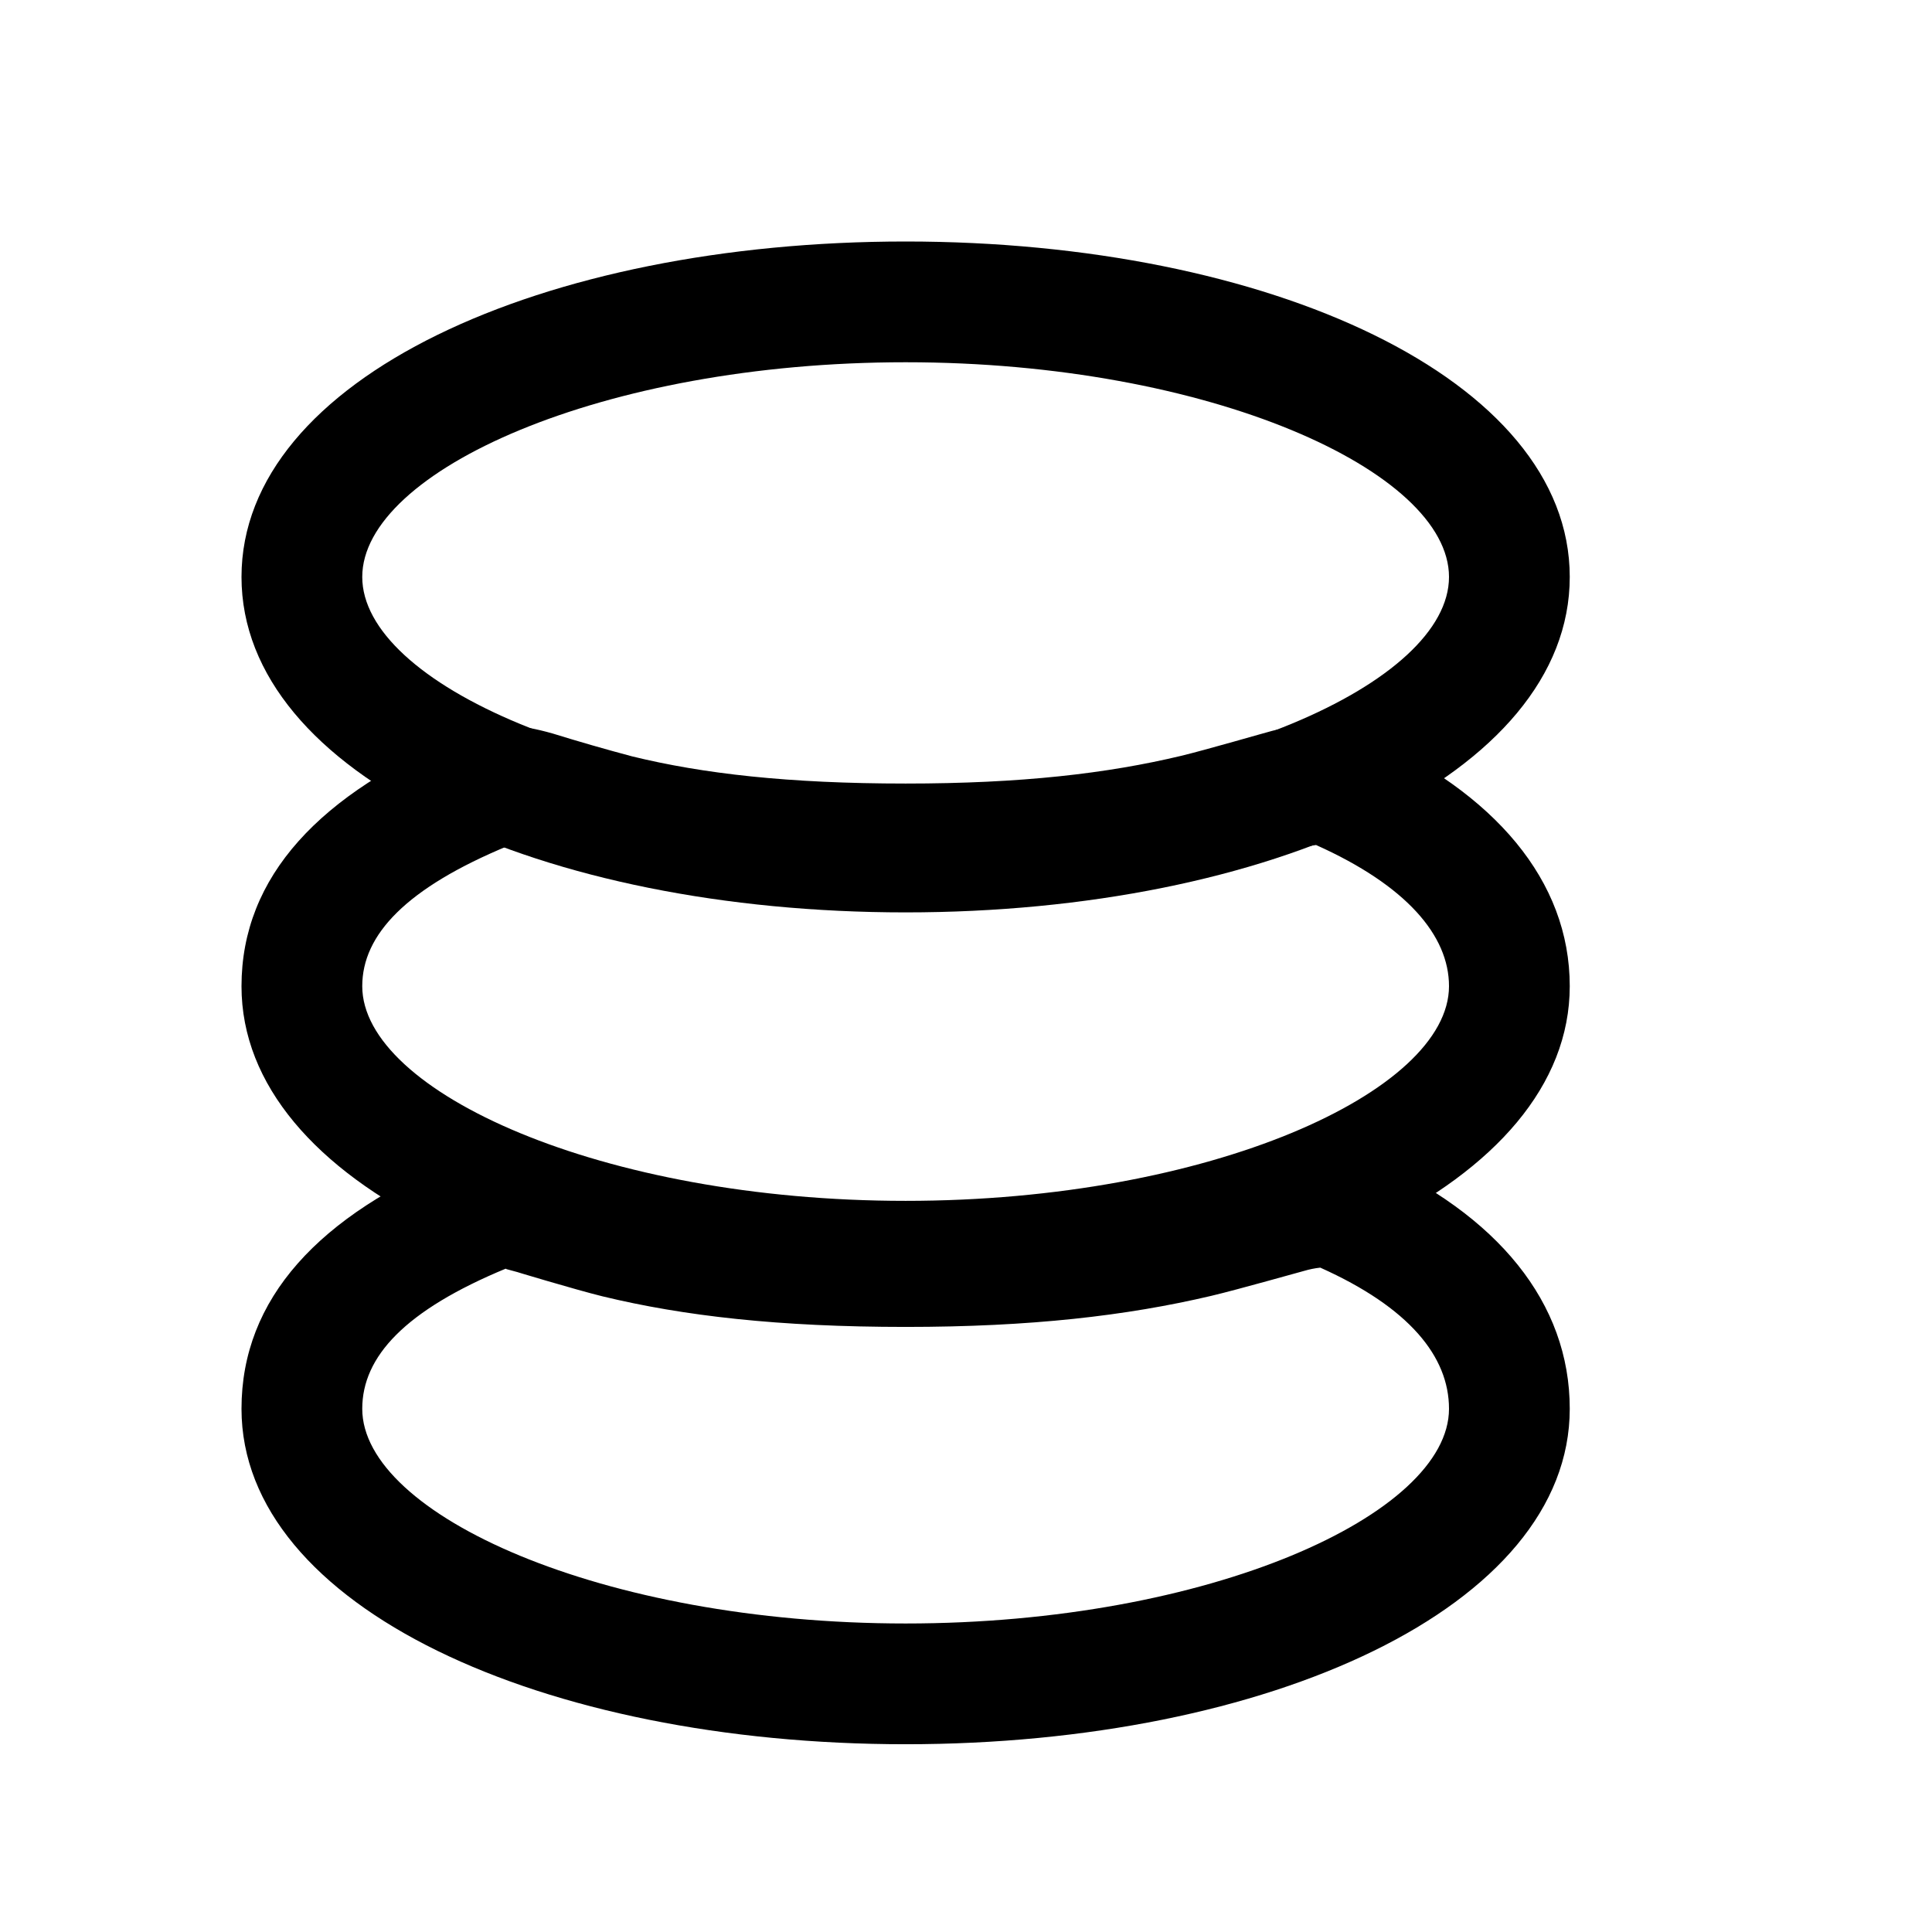
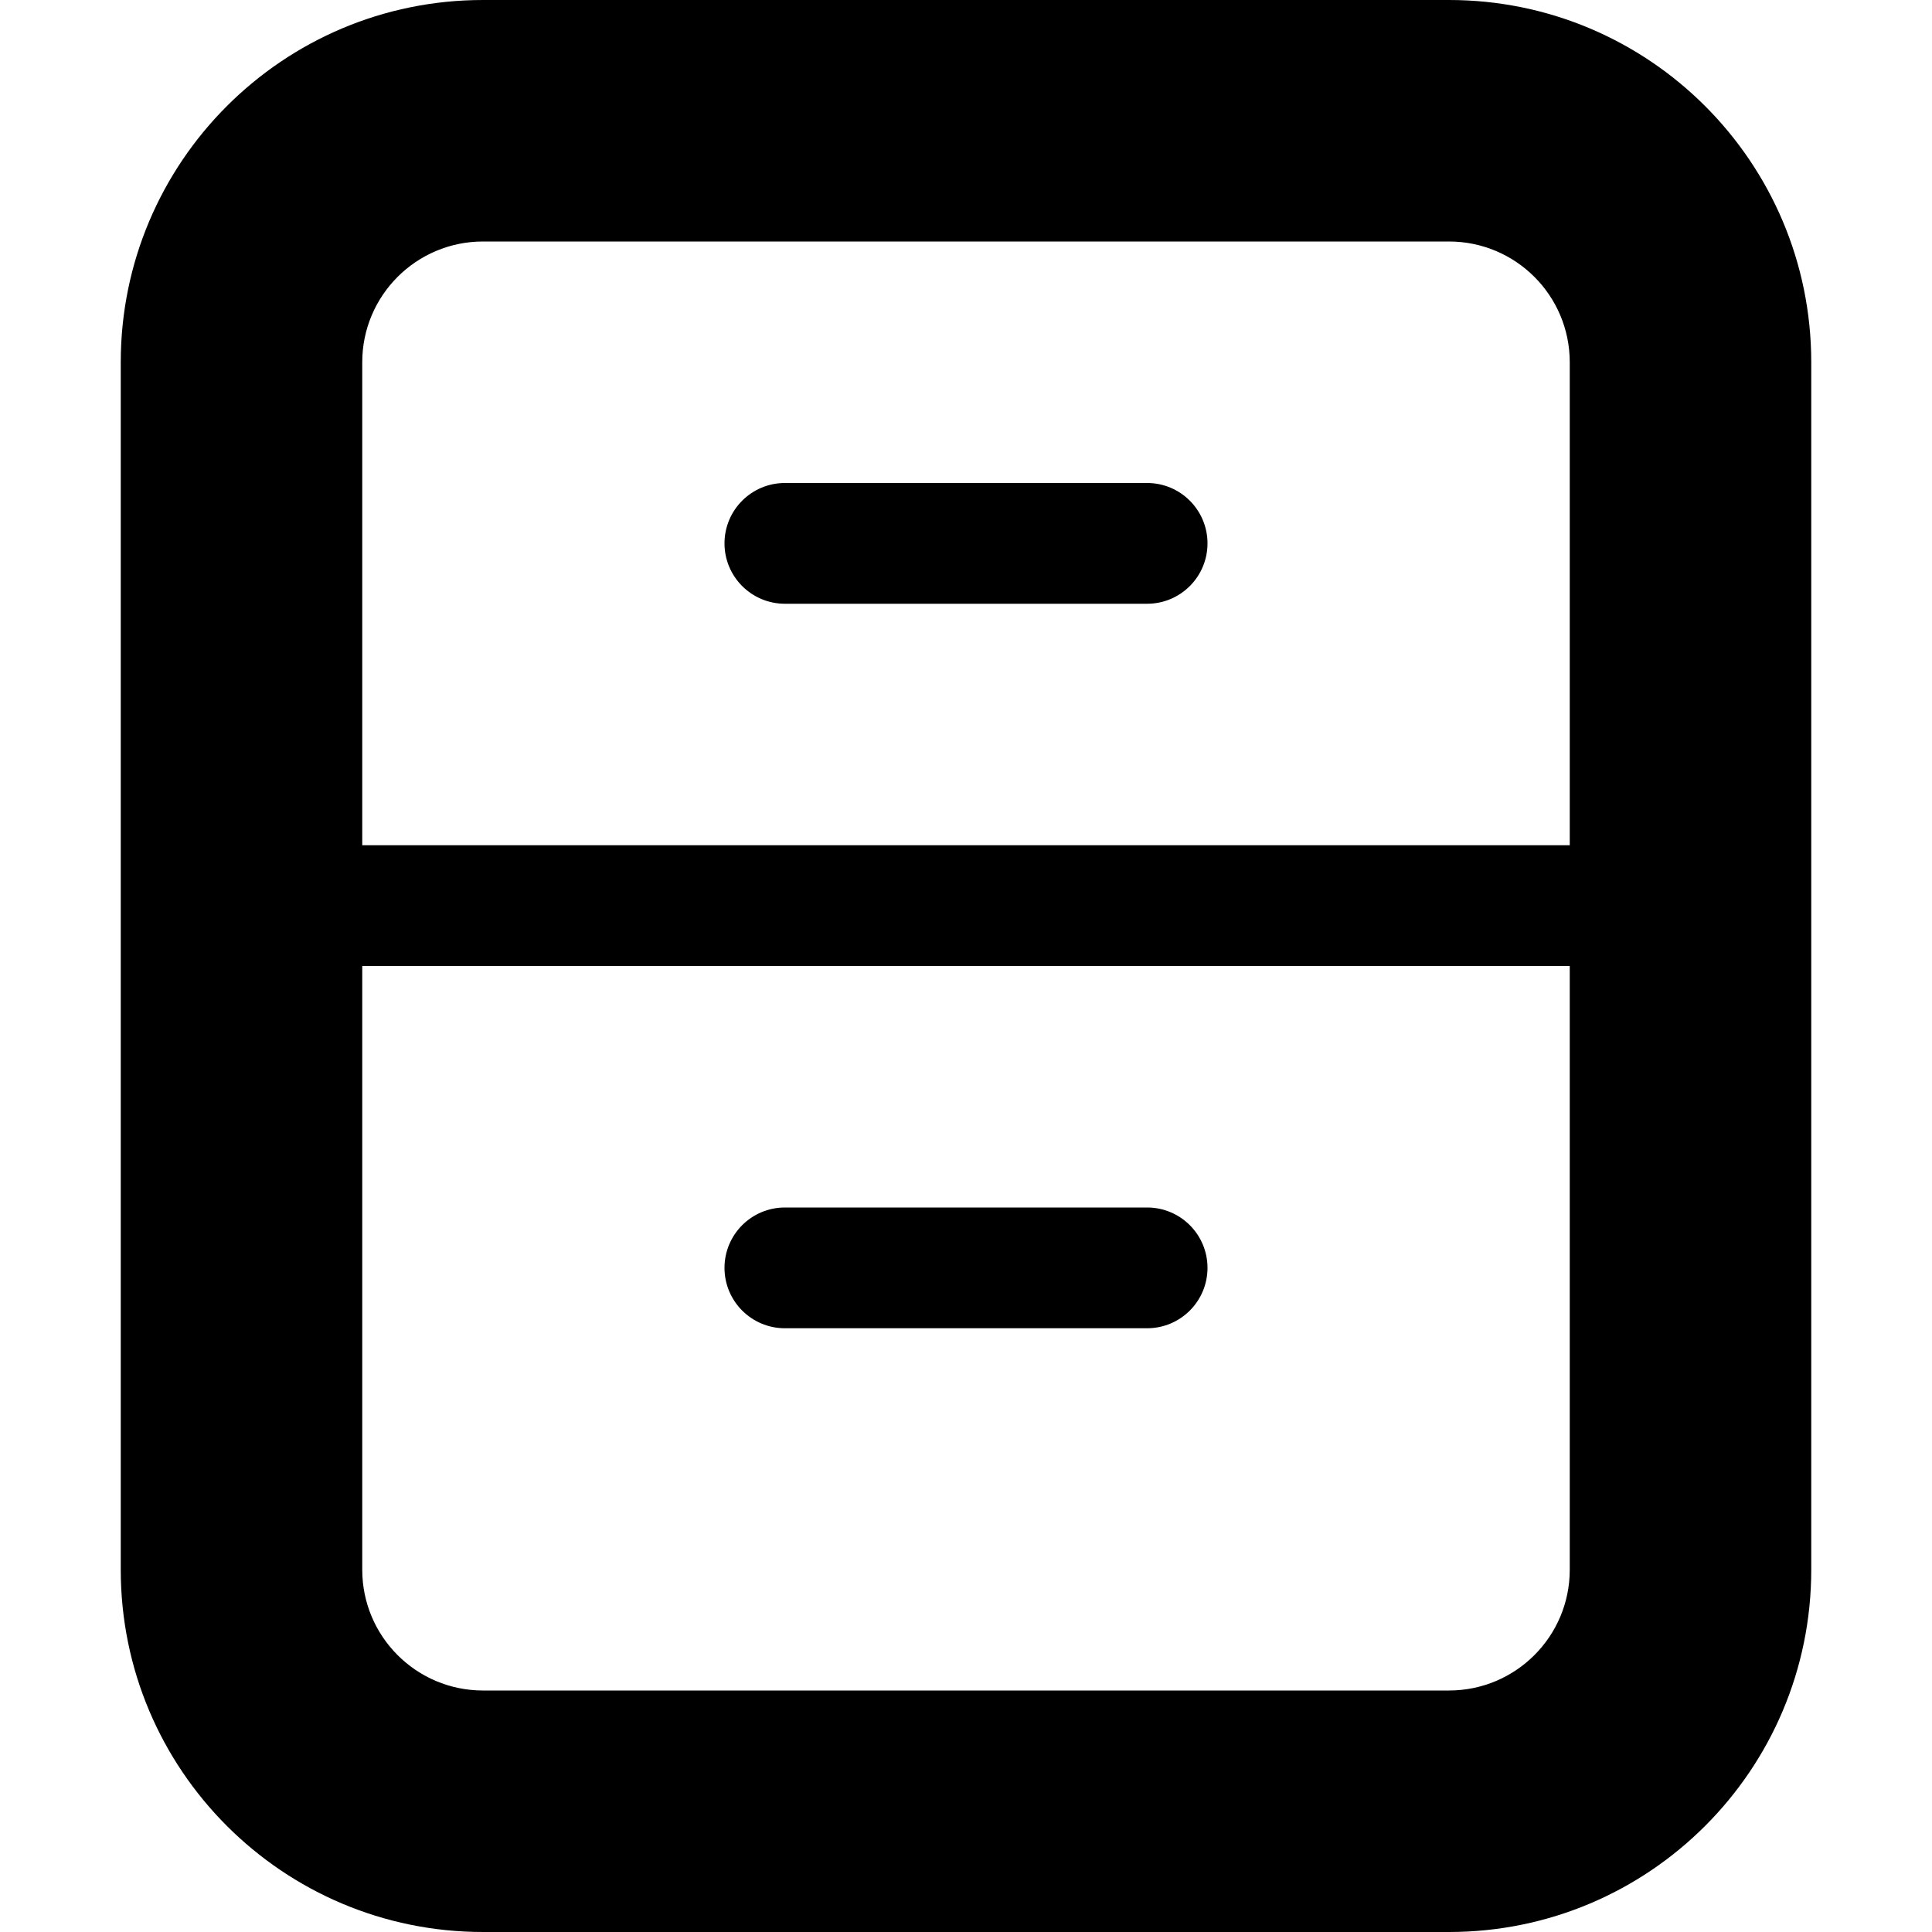
- <svg xmlns="http://www.w3.org/2000/svg" width="16" height="16" viewBox="0 0 16 16" fill="context-fill #0b0b0b">
-   <path d="M7.5 7.556c3.006 0 5.5-1.136 5.5-2.778C13 3.136 10.506 2 7.5 2S2 3.136 2 4.778C2 6.42 4.494 7.556 7.5 7.556zm0-1c-2.517 0-4.5-.903-4.5-1.778S4.983 3 7.5 3s4.5.903 4.5 1.778-1.983 1.778-4.5 1.778zM7.5 14.445c3.006 0 5.5-1.137 5.5-2.778 0-.878-.595-1.606-1.657-2.081-.244-.11-.473-.107-.778-.033-.056.014-.565.158-.765.205-.626.148-1.342.231-2.3.231-.973 0-1.683-.082-2.273-.225a18.574 18.574 0 0 1-.673-.193c-.277-.076-.479-.089-.707-.005l-.035.014C2.638 10.064 2 10.756 2 11.667c0 1.641 2.494 2.778 5.5 2.778zm0-1c-2.517 0-4.5-.904-4.5-1.778 0-.432.354-.816 1.194-1.163h-.002c-.012.005.003.006.097.032-.056-.016.474.144.702.2.669.162 1.458.253 2.509.253 1.035 0 1.828-.092 2.53-.257.228-.054.74-.2.77-.207a.756.756 0 0 1 .134-.027c.734.329 1.066.735 1.066 1.169 0 .874-1.983 1.778-4.5 1.778z" />
-   <path d="M7.5 10.945c3.006 0 5.5-1.137 5.5-2.778 0-.873-.62-1.601-1.693-2.082-.244-.109-.472-.106-.773-.032-.051.013-.551.158-.75.206-.615.147-1.326.23-2.284.23-.973 0-1.68-.082-2.265-.225a17.077 17.077 0 0 1-.66-.19c-.27-.076-.467-.092-.692-.015l-.054.02C2.65 6.568 2 7.259 2 8.168c0 1.641 2.494 2.778 5.5 2.778zm0-1C4.983 9.945 3 9.04 3 8.167c0-.426.364-.813 1.21-1.163l-.003.001c-.011.004.005.005.099.032-.079-.022.465.143.69.198.665.163 1.452.254 2.504.254 1.036 0 1.825-.092 2.517-.258.228-.054.733-.2.758-.207a.766.766 0 0 1 .124-.026c.748.335 1.101.75 1.101 1.169 0 .874-1.983 1.778-4.5 1.778z" />
+ <svg xmlns="http://www.w3.org/2000/svg" width="16" height="16" viewBox="0 0 16 16" fill="context-fill #0c0c0d">
+   <path d="M4 0h8a3 3 0 0 1 3 3v10a3 3 0 0 1-3 3H4a3 3 0 0 1-3-3V3a3 3 0 0 1 3-3zm0 2a1 1 0 0 0-1 1v10a1 1 0 0 0 1 1h8a1 1 0 0 0 1-1V3a1 1 0 0 0-1-1H4zM3 7h10v1H3V7zM9.5 4h-3a.5.5 0 0 0 0 1h3a.5.5 0 0 0 0-1zM9.5 10h-3a.5.5 0 0 0 0 1h3a.5.5 0 0 0 0-1z" />
</svg>
